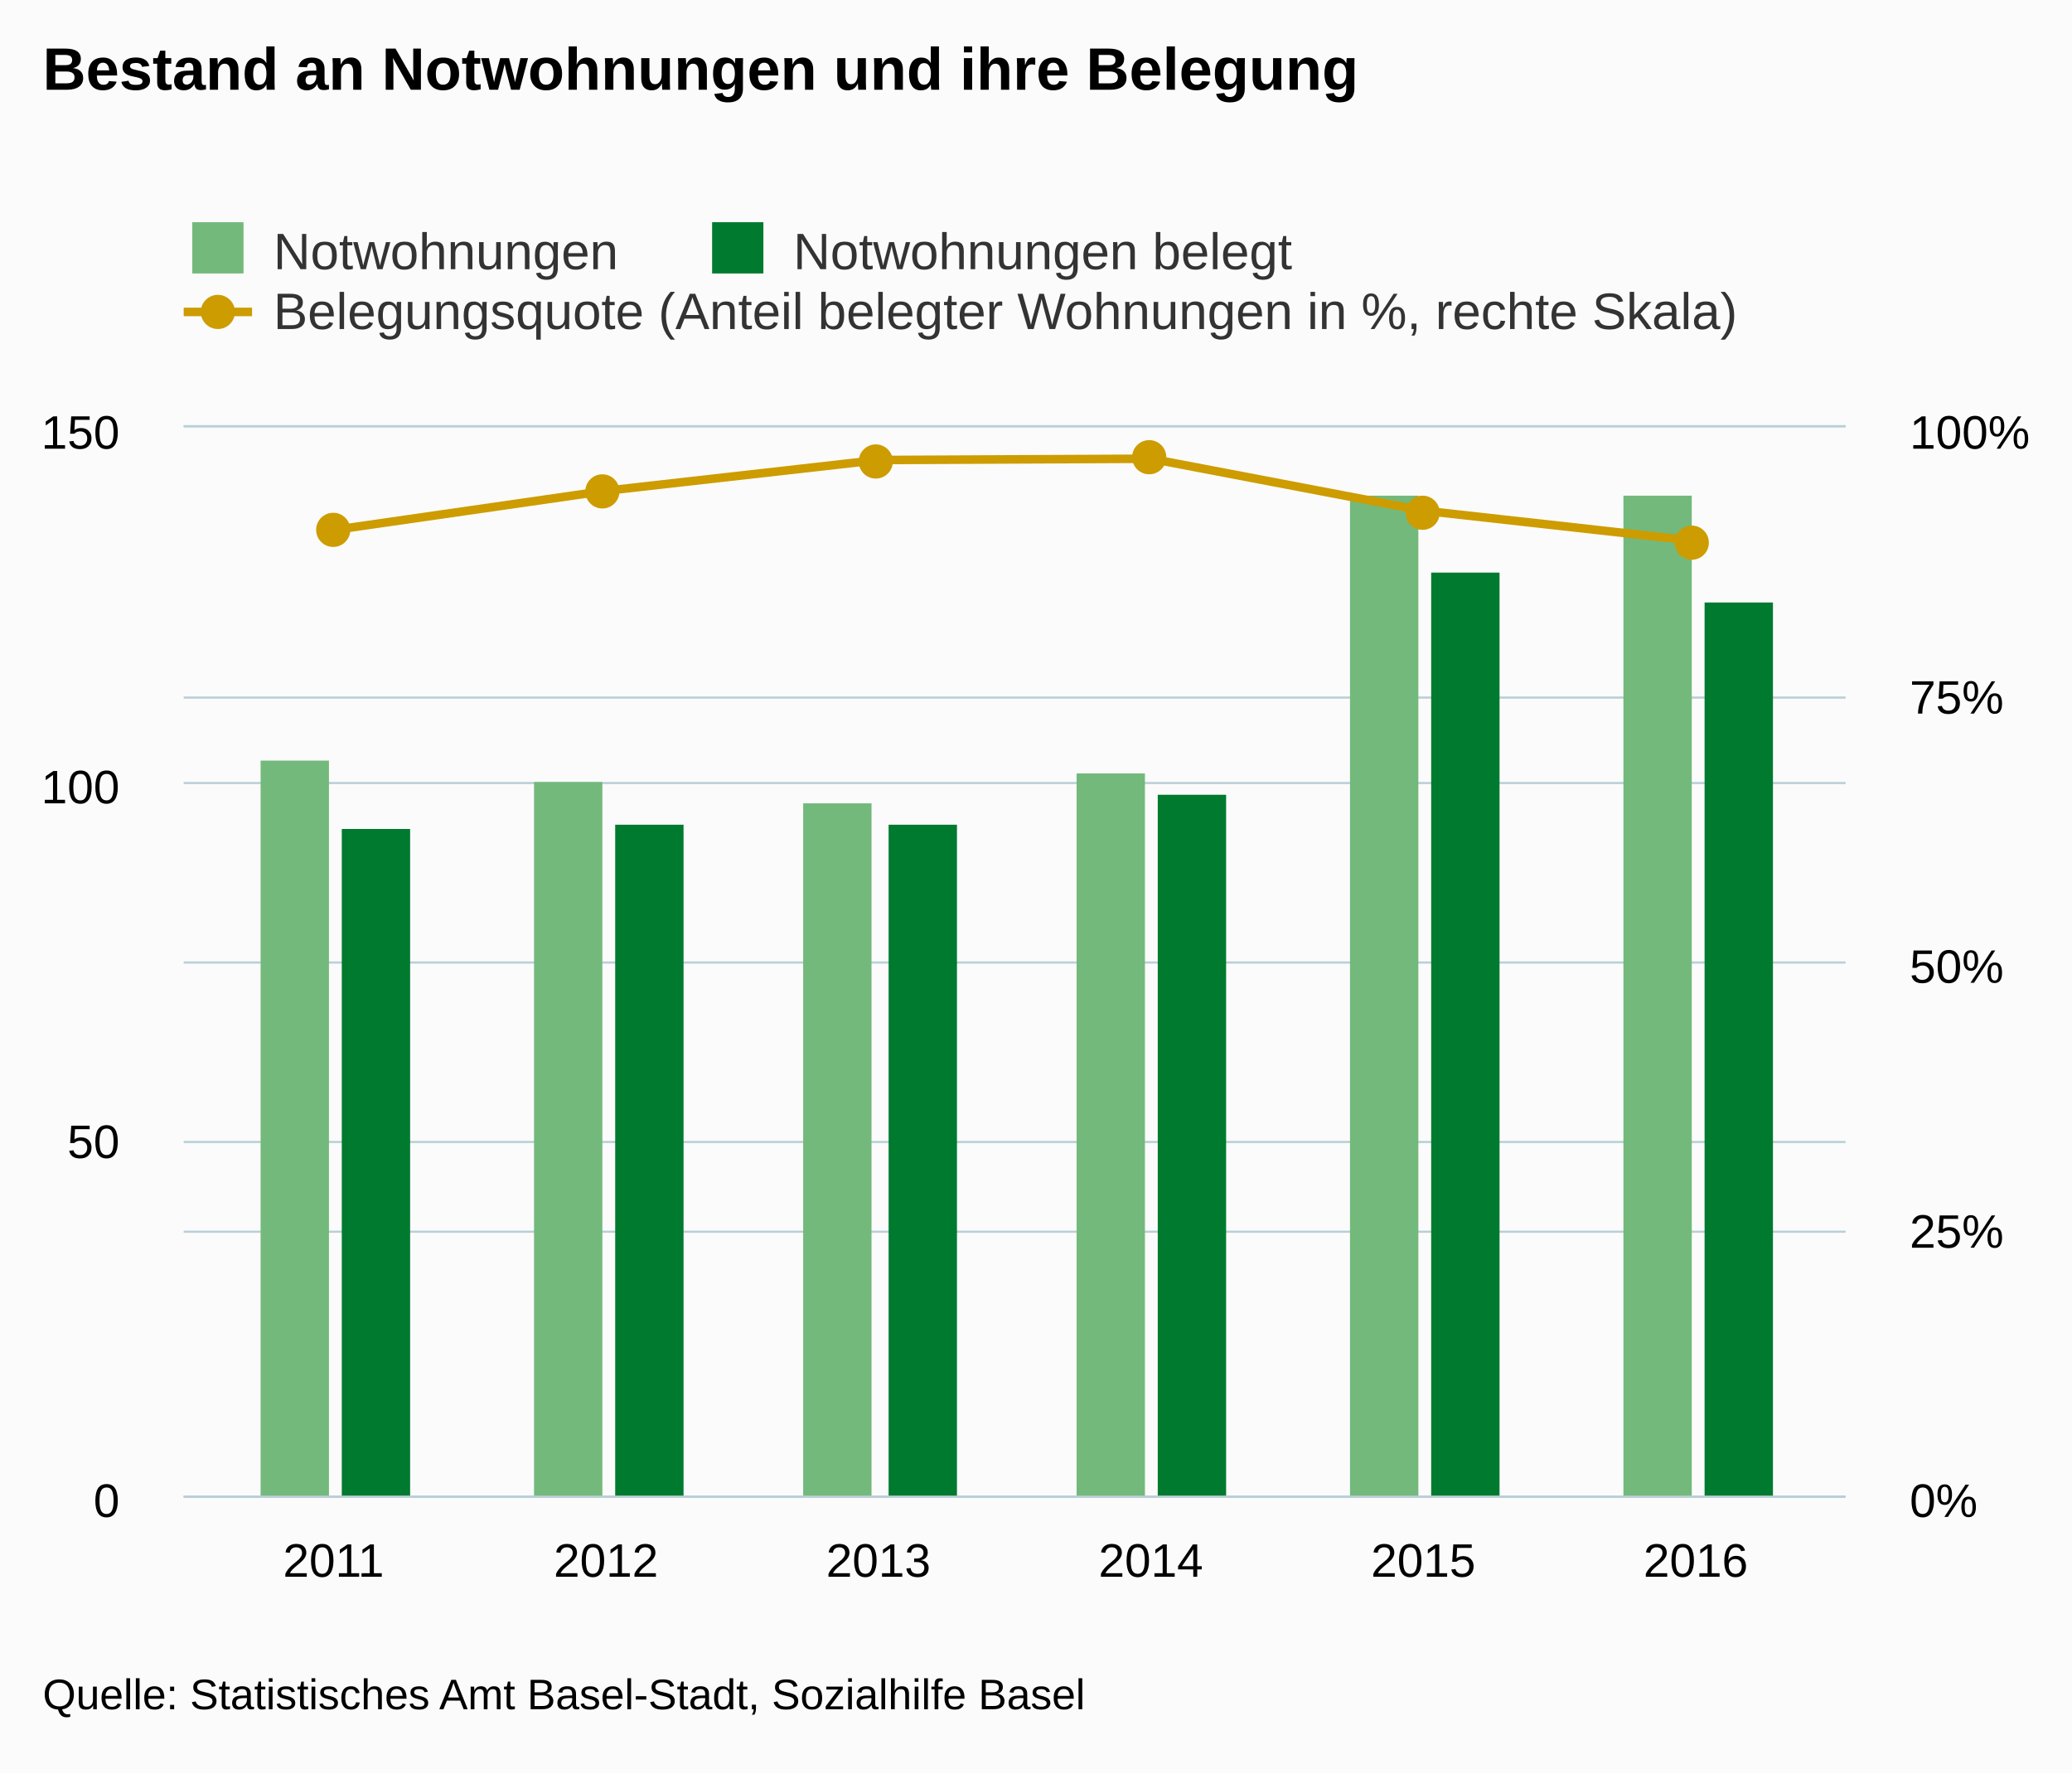
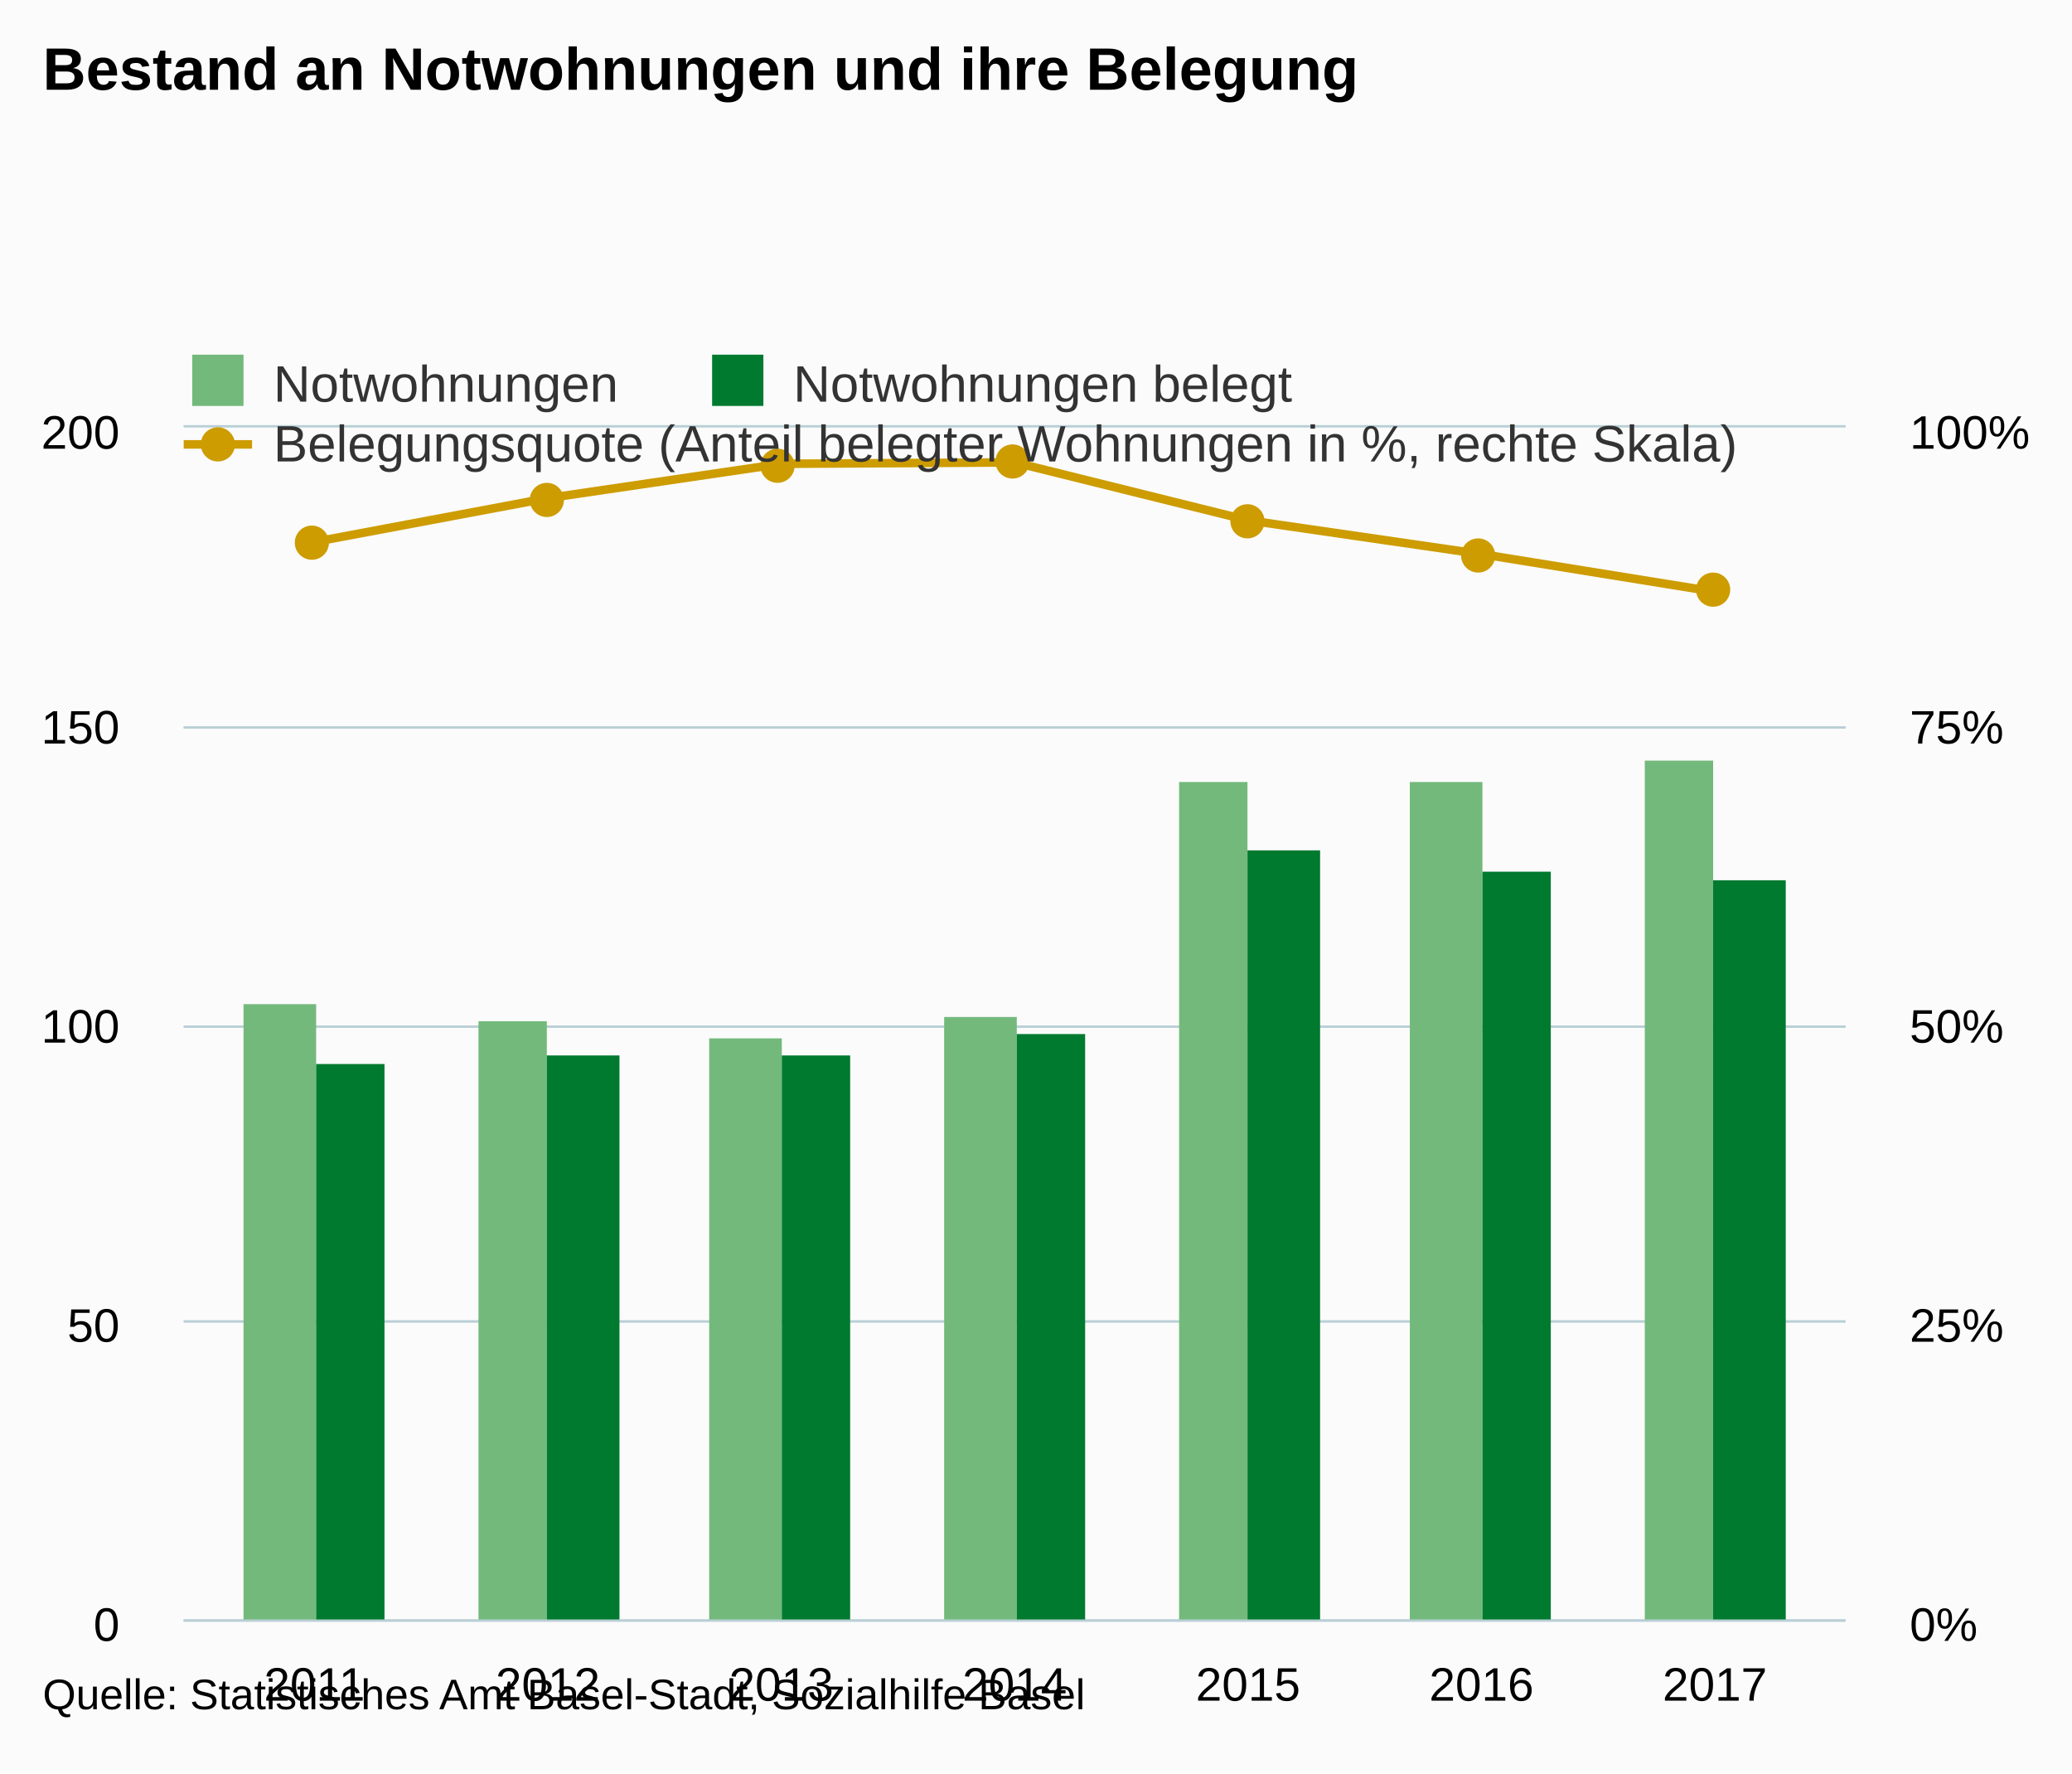
- <svg xmlns="http://www.w3.org/2000/svg" version="1.1" class="highcharts-root" style="font-family:arial;font-size:12px;" viewBox="0 0 485 415">
+ <svg xmlns="http://www.w3.org/2000/svg" version="1.1" class="highcharts-root" style="font-family:Arial;font-size:12px;" viewBox="0 0 485 415">
  <defs>
    <clipPath>
-       <rect x="0" y="0" width="389" height="250" fill="none" />
+       <rect x="0" y="0" width="389" height="279" fill="none" />
    </clipPath>
    <clipPath id="a">
-       <rect x="0" y="0" width="389" height="250" fill="none" />
+       <rect x="0" y="0" width="389" height="279" fill="none" />
    </clipPath>
    <clipPath id="b">
-       <rect x="0" y="0" width="389" height="250" fill="none" />
+       <rect x="0" y="0" width="389" height="279" fill="none" />
    </clipPath>
  </defs>
  <rect fill="#fbfbfb" class="highcharts-background" x="0" y="0" width="485" height="415" rx="0" ry="0" />
-   <rect fill="none" class="highcharts-plot-background" x="43" y="100" width="389" height="250" />
+   <rect fill="none" class="highcharts-plot-background" x="43" y="100" width="389" height="279" />
  <g class="highcharts-pane-group" />
  <g class="highcharts-grid highcharts-xaxis-grid ">
-     <path fill="none" class="highcharts-grid-line" d="M 77.5 100 L 77.5 350" opacity="1" />
-     <path fill="none" class="highcharts-grid-line" d="M 141.5 100 L 141.5 350" opacity="1" />
-     <path fill="none" class="highcharts-grid-line" d="M 205.5 100 L 205.5 350" opacity="1" />
-     <path fill="none" class="highcharts-grid-line" d="M 268.5 100 L 268.5 350" opacity="1" />
-     <path fill="none" class="highcharts-grid-line" d="M 332.5 100 L 332.5 350" opacity="1" />
-     <path fill="none" class="highcharts-grid-line" d="M 396.5 100 L 396.5 350" opacity="1" />
+     <path fill="none" class="highcharts-grid-line" d="M 73.5 100 L 73.5 379" opacity="1" />
+     <path fill="none" class="highcharts-grid-line" d="M 127.5 100 L 127.5 379" opacity="1" />
+     <path fill="none" class="highcharts-grid-line" d="M 182.5 100 L 182.5 379" opacity="1" />
+     <path fill="none" class="highcharts-grid-line" d="M 237.5 100 L 237.5 379" opacity="1" />
+     <path fill="none" class="highcharts-grid-line" d="M 291.5 100 L 291.5 379" opacity="1" />
+     <path fill="none" class="highcharts-grid-line" d="M 346.5 100 L 346.5 379" opacity="1" />
+     <path fill="none" class="highcharts-grid-line" d="M 400.5 100 L 400.5 379" opacity="1" />
  </g>
  <g class="highcharts-grid highcharts-yaxis-grid ">
-     <path fill="none" stroke="#B9CFD7" stroke-width="0.5" class="highcharts-grid-line" d="M 43 350.25 L 432 350.25" opacity="1" />
-     <path fill="none" stroke="#B9CFD7" stroke-width="0.5" class="highcharts-grid-line" d="M 43 267.25 L 432 267.25" opacity="1" />
-     <path fill="none" stroke="#B9CFD7" stroke-width="0.5" class="highcharts-grid-line" d="M 43 183.25 L 432 183.25" opacity="1" />
+     <path fill="none" stroke="#B9CFD7" stroke-width="0.5" class="highcharts-grid-line" d="M 43 379.25 L 432 379.25" opacity="1" />
+     <path fill="none" stroke="#B9CFD7" stroke-width="0.5" class="highcharts-grid-line" d="M 43 309.25 L 432 309.25" opacity="1" />
+     <path fill="none" stroke="#B9CFD7" stroke-width="0.5" class="highcharts-grid-line" d="M 43 240.25 L 432 240.25" opacity="1" />
+     <path fill="none" stroke="#B9CFD7" stroke-width="0.5" class="highcharts-grid-line" d="M 43 170.25 L 432 170.25" opacity="1" />
    <path fill="none" stroke="#B9CFD7" stroke-width="0.5" class="highcharts-grid-line" d="M 43 99.75 L 432 99.75" opacity="1" />
  </g>
  <g class="highcharts-grid highcharts-yaxis-grid ">
-     <path fill="none" stroke="#B9CFD7" stroke-width="0.5" class="highcharts-grid-line" d="M 43 350.25 L 432 350.25" opacity="1" />
-     <path fill="none" stroke="#B9CFD7" stroke-width="0.5" class="highcharts-grid-line" d="M 43 288.25 L 432 288.25" opacity="1" />
-     <path fill="none" stroke="#B9CFD7" stroke-width="0.5" class="highcharts-grid-line" d="M 43 225.25 L 432 225.25" opacity="1" />
-     <path fill="none" stroke="#B9CFD7" stroke-width="0.5" class="highcharts-grid-line" d="M 43 163.25 L 432 163.25" opacity="1" />
+     <path fill="none" stroke="#B9CFD7" stroke-width="0.5" class="highcharts-grid-line" d="M 43 379.25 L 432 379.25" opacity="1" />
+     <path fill="none" stroke="#B9CFD7" stroke-width="0.5" class="highcharts-grid-line" d="M 43 309.25 L 432 309.25" opacity="1" />
+     <path fill="none" stroke="#B9CFD7" stroke-width="0.5" class="highcharts-grid-line" d="M 43 240.25 L 432 240.25" opacity="1" />
+     <path fill="none" stroke="#B9CFD7" stroke-width="0.5" class="highcharts-grid-line" d="M 43 170.25 L 432 170.25" opacity="1" />
    <path fill="none" stroke="#B9CFD7" stroke-width="0.5" class="highcharts-grid-line" d="M 43 99.75 L 432 99.75" opacity="1" />
  </g>
-   <rect fill="none" class="highcharts-plot-border" x="43" y="100" width="389" height="250" />
+   <rect fill="none" class="highcharts-plot-border" x="43" y="100" width="389" height="279" />
  <g class="highcharts-axis highcharts-xaxis ">
-     <path fill="none" class="highcharts-axis-line" stroke="#B9CFD7" stroke-width="0.5" d="M 43 350.25 L 432 350.25" />
+     <path fill="none" class="highcharts-axis-line" stroke="#B9CFD7" stroke-width="0.5" d="M 43 379.25 L 432 379.25" />
  </g>
  <g class="highcharts-axis highcharts-yaxis ">
-     <path fill="none" class="highcharts-axis-line" d="M 43 100 L 43 350" />
+     <path fill="none" class="highcharts-axis-line" d="M 43 100 L 43 379" />
  </g>
  <g class="highcharts-axis highcharts-yaxis ">
-     <path fill="none" class="highcharts-axis-line" d="M 432 100 L 432 350" />
+     <path fill="none" class="highcharts-axis-line" d="M 432 100 L 432 379" />
  </g>
  <g class="highcharts-series-group">
-     <g class="highcharts-series highcharts-series-0 highcharts-column-series highcharts-color-undefined " transform="translate(43,100) scale(1 1)" clip-path="url(#a)">
-       <rect x="18" y="78" width="16" height="173" fill="#73b97c" class="highcharts-point" />
-       <rect x="82" y="83" width="16" height="168" fill="#73b97c" class="highcharts-point" />
-       <rect x="145" y="88" width="16" height="163" fill="#73b97c" class="highcharts-point" />
-       <rect x="209" y="81" width="16" height="170" fill="#73b97c" class="highcharts-point" />
-       <rect x="273" y="16" width="16" height="235" fill="#73b97c" class="highcharts-point" />
-       <rect x="337" y="16" width="16" height="235" fill="#73b97c" class="highcharts-point" />
+     <g class="highcharts-series highcharts-series-0 highcharts-column-series " transform="translate(43,100) scale(1 1)" clip-path="url(#a)">
+       <rect x="14" y="135" width="17" height="145" fill="#73b97c" class="highcharts-point" />
+       <rect x="69" y="139" width="16" height="141" fill="#73b97c" class="highcharts-point" />
+       <rect x="123" y="143" width="17" height="137" fill="#73b97c" class="highcharts-point" />
+       <rect x="178" y="138" width="17" height="142" fill="#73b97c" class="highcharts-point" />
+       <rect x="233" y="83" width="16" height="197" fill="#73b97c" class="highcharts-point" />
+       <rect x="287" y="83" width="17" height="197" fill="#73b97c" class="highcharts-point" />
+       <rect x="342" y="78" width="16" height="202" fill="#73b97c" class="highcharts-point" />
    </g>
-     <g class="highcharts-markers highcharts-series-0 highcharts-column-series highcharts-color-undefined " transform="translate(43,100) scale(1 1)" clip-path="none" />
-     <g class="highcharts-series highcharts-series-1 highcharts-column-series highcharts-color-undefined " transform="translate(43,100) scale(1 1)" clip-path="url(#a)">
-       <rect x="37" y="94" width="16" height="157" fill="#007A2F" class="highcharts-point" />
-       <rect x="101" y="93" width="16" height="158" fill="#007A2F" class="highcharts-point" />
-       <rect x="165" y="93" width="16" height="158" fill="#007A2F" class="highcharts-point" />
-       <rect x="228" y="86" width="16" height="165" fill="#007A2F" class="highcharts-point" />
-       <rect x="292" y="34" width="16" height="217" fill="#007A2F" class="highcharts-point" />
-       <rect x="356" y="41" width="16" height="210" fill="#007A2F" class="highcharts-point" />
+     <g class="highcharts-markers highcharts-series-0 highcharts-column-series " transform="translate(43,100) scale(1 1)" clip-path="none" />
+     <g class="highcharts-series highcharts-series-1 highcharts-column-series " transform="translate(43,100) scale(1 1)" clip-path="url(#a)">
+       <rect x="31" y="149" width="16" height="131" fill="#007A2F" class="highcharts-point" />
+       <rect x="85" y="147" width="17" height="133" fill="#007A2F" class="highcharts-point" />
+       <rect x="140" y="147" width="16" height="133" fill="#007A2F" class="highcharts-point" />
+       <rect x="195" y="142" width="16" height="138" fill="#007A2F" class="highcharts-point" />
+       <rect x="249" y="99" width="17" height="181" fill="#007A2F" class="highcharts-point" />
+       <rect x="304" y="104" width="16" height="176" fill="#007A2F" class="highcharts-point" />
+       <rect x="358" y="106" width="17" height="174" fill="#007A2F" class="highcharts-point" />
    </g>
-     <g class="highcharts-markers highcharts-series-1 highcharts-column-series highcharts-color-undefined " transform="translate(43,100) scale(1 1)" clip-path="none" />
-     <g class="highcharts-series highcharts-series-2 highcharts-line-series highcharts-color-undefined " transform="translate(43,100) scale(1 1)" clip-path="url(#b)">
-       <path fill="none" d="M 35.074 24.038 L 98.844 14.851 L 162.615 7.653 L 226.385 7.353 L 290.156 19.504 L 353.926 26.596" class="highcharts-graph" stroke="#cd9c00" stroke-width="2" stroke-linejoin="round" stroke-linecap="round" />
+     <g class="highcharts-markers highcharts-series-1 highcharts-column-series " transform="translate(43,100) scale(1 1)" clip-path="none" />
+     <g class="highcharts-series highcharts-series-2 highcharts-line-series " transform="translate(43,100) scale(1 1)" clip-path="url(#b)">
+       <path fill="none" d="M 30.596 26.827 L 85.23 16.574 L 139.865 8.541 L 194.5 8.206 L 249.135 21.766 L 303.77 29.681 L 358.404 38.483" class="highcharts-graph" stroke="#cd9c00" stroke-width="2" stroke-linejoin="round" stroke-linecap="round" />
    </g>
-     <g class="highcharts-markers highcharts-series-2 highcharts-line-series highcharts-color-undefined " transform="translate(43,100) scale(1 1)" clip-path="none">
-       <path fill="#cd9c00" d="M 39 24 A 4 4 0 1 1 39 23.996 Z" class="highcharts-point" />
-       <path fill="#cd9c00" d="M 102 15 A 4 4 0 1 1 102 14.996 Z" class="highcharts-point" />
-       <path fill="#cd9c00" d="M 166 8 A 4 4 0 1 1 166 7.996 Z" class="highcharts-point" />
-       <path fill="#cd9c00" d="M 230 7 A 4 4 0 1 1 230 6.996 Z" class="highcharts-point" />
-       <path fill="#cd9c00" d="M 294 20 A 4 4 0 1 1 294 19.996 Z" class="highcharts-point" />
-       <path fill="#cd9c00" d="M 357 27 A 4 4 0 1 1 357 26.996 Z" class="highcharts-point" />
+     <g class="highcharts-markers highcharts-series-2 highcharts-line-series " transform="translate(43,100) scale(1 1)" clip-path="none">
+       <path fill="#cd9c00" d="M 34 27 A 4 4 0 1 1 34 26.996 Z" class="highcharts-point" />
+       <path fill="#cd9c00" d="M 89 17 A 4 4 0 1 1 89 16.996 Z" class="highcharts-point" />
+       <path fill="#cd9c00" d="M 143 9 A 4 4 0 1 1 143 8.996 Z" class="highcharts-point" />
+       <path fill="#cd9c00" d="M 198 8 A 4 4 0 1 1 198 7.996 Z" class="highcharts-point" />
+       <path fill="#cd9c00" d="M 253 22 A 4 4 0 1 1 253 21.996 Z" class="highcharts-point" />
+       <path fill="#cd9c00" d="M 307 30 A 4 4 0 1 1 307 29.996 Z" class="highcharts-point" />
+       <path fill="#cd9c00" d="M 362 38 A 4 4 0 1 1 362 37.996 Z" class="highcharts-point" />
    </g>
  </g>
  <text x="10" text-anchor="start" class="highcharts-title" style="color:#000000;font-size:14px;font-weight:bold;fill:#000000;" y="21">
    <tspan>Bestand an Notwohnungen und ihre Belegung</tspan>
  </text>
-   <g class="highcharts-legend" transform="translate(35,45)">
+   <text x="10" text-anchor="start" class="highcharts-subtitle" style="color:#000000;font-size:12px;font-weight:normal;font-family:Arial;fill:#000000;" y="40" />
+   <g class="highcharts-legend" transform="translate(35,76)">
    <rect fill="none" class="highcharts-legend-box" rx="0" ry="0" x="0" y="0" width="379" height="39" visibility="visible" />
    <g>
      <g>
        <g class="highcharts-legend-item highcharts-column-series highcharts-color-undefined highcharts-series-0" transform="translate(8,3)">
          <text x="21" style="color:#333333;font-size:12px;font-weight:normal;cursor:pointer;fill:#333333;" text-anchor="start" y="15">
            <tspan>Notwohnungen</tspan>
          </text>
          <rect x="2" y="4" width="12" height="12" fill="#73b97c" class="highcharts-point" />
        </g>
        <g class="highcharts-legend-item highcharts-column-series highcharts-color-undefined highcharts-series-1" transform="translate(129.6875,3)">
          <text x="21" y="15" style="color:#333333;font-size:12px;font-weight:normal;cursor:pointer;fill:#333333;" text-anchor="start">
            <tspan>Notwohnungen belegt</tspan>
          </text>
          <rect x="2" y="4" width="12" height="12" fill="#007A2F" class="highcharts-point" />
        </g>
        <g class="highcharts-legend-item highcharts-line-series highcharts-color-undefined highcharts-series-2" transform="translate(8,17)">
          <path fill="none" d="M 0 11 L 16 11" class="highcharts-graph" stroke="#cd9c00" stroke-width="2" />
          <path fill="#cd9c00" d="M 12 11 A 4 4 0 1 1 12 10.996 Z" class="highcharts-point" />
          <text x="21" y="15" style="color:#333333;font-size:12px;font-weight:normal;cursor:pointer;fill:#333333;" text-anchor="start">
            <tspan>Belegungsquote (Anteil belegter Wohnungen in %, rechte Skala)</tspan>
          </text>
        </g>
      </g>
    </g>
  </g>
  <g class="highcharts-axis-labels highcharts-xaxis-labels ">
-     <text x="78.074" style="color:#000000;cursor:default;font-size:11px;fill:#000000;" text-anchor="middle" transform="translate(0,0)" y="369" opacity="1">
-       <tspan>2011</tspan>
+     <text x="73.596" style="color:#000000;cursor:default;font-size:11px;fill:#000000;" text-anchor="middle" transform="translate(0,0)" y="398" opacity="1">
+       2011
    </text>
-     <text x="141.844" style="color:#000000;cursor:default;font-size:11px;fill:#000000;" text-anchor="middle" transform="translate(0,0)" y="369" opacity="1">
-       <tspan>2012</tspan>
+     <text x="128.23" style="color:#000000;cursor:default;font-size:11px;fill:#000000;" text-anchor="middle" transform="translate(0,0)" y="398" opacity="1">
+       2012
    </text>
-     <text x="205.615" style="color:#000000;cursor:default;font-size:11px;fill:#000000;" text-anchor="middle" transform="translate(0,0)" y="369" opacity="1">
-       <tspan>2013</tspan>
+     <text x="182.865" style="color:#000000;cursor:default;font-size:11px;fill:#000000;" text-anchor="middle" transform="translate(0,0)" y="398" opacity="1">
+       2013
    </text>
-     <text x="269.385" style="color:#000000;cursor:default;font-size:11px;fill:#000000;" text-anchor="middle" transform="translate(0,0)" y="369" opacity="1">
-       <tspan>2014</tspan>
+     <text x="237.5" style="color:#000000;cursor:default;font-size:11px;fill:#000000;" text-anchor="middle" transform="translate(0,0)" y="398" opacity="1">
+       2014
    </text>
-     <text x="333.156" style="color:#000000;cursor:default;font-size:11px;fill:#000000;" text-anchor="middle" transform="translate(0,0)" y="369" opacity="1">
-       <tspan>2015</tspan>
+     <text x="292.135" style="color:#000000;cursor:default;font-size:11px;fill:#000000;" text-anchor="middle" transform="translate(0,0)" y="398" opacity="1">
+       2015
    </text>
-     <text x="396.926" style="color:#000000;cursor:default;font-size:11px;fill:#000000;" text-anchor="middle" transform="translate(0,0)" y="369" opacity="1">
-       <tspan>2016</tspan>
+     <text x="346.77" style="color:#000000;cursor:default;font-size:11px;fill:#000000;" text-anchor="middle" transform="translate(0,0)" y="398" opacity="1">
+       2016
+     </text>
+     <text x="401.404" style="color:#000000;cursor:default;font-size:11px;fill:#000000;" text-anchor="middle" transform="translate(0,0)" y="398" opacity="1">
+       2017
    </text>
  </g>
  <g class="highcharts-axis-labels highcharts-yaxis-labels ">
-     <text x="28" style="color:#000000;cursor:default;font-size:11px;fill:#000000;" text-anchor="end" transform="translate(0,0)" y="355" opacity="1">
+     <text x="28" style="color:#000000;cursor:default;font-size:11px;fill:#000000;" text-anchor="end" transform="translate(0,0)" y="384" opacity="1">
      <tspan>0</tspan>
    </text>
-     <text x="28" style="color:#000000;cursor:default;font-size:11px;fill:#000000;" text-anchor="end" transform="translate(0,0)" y="271" opacity="1">
+     <text x="28" style="color:#000000;cursor:default;font-size:11px;fill:#000000;" text-anchor="end" transform="translate(0,0)" y="314" opacity="1">
      <tspan>50</tspan>
    </text>
-     <text x="28" style="color:#000000;cursor:default;font-size:11px;fill:#000000;" text-anchor="end" transform="translate(0,0)" y="188" opacity="1">
+     <text x="28" style="color:#000000;cursor:default;font-size:11px;fill:#000000;" text-anchor="end" transform="translate(0,0)" y="244" opacity="1">
      <tspan>100</tspan>
    </text>
+     <text x="28" style="color:#000000;cursor:default;font-size:11px;fill:#000000;" text-anchor="end" transform="translate(0,0)" y="174" opacity="1">
+       <tspan>150</tspan>
+     </text>
    <text x="28" style="color:#000000;cursor:default;font-size:11px;fill:#000000;" text-anchor="end" transform="translate(0,0)" y="105" opacity="1">
-       <tspan>150</tspan>
+       <tspan>200</tspan>
    </text>
  </g>
  <g class="highcharts-axis-labels highcharts-yaxis-labels ">
-     <text x="447" style="color:#000000;cursor:default;font-size:11px;fill:#000000;" text-anchor="start" transform="translate(0,0)" y="355" opacity="1">
+     <text x="447" style="color:#000000;cursor:default;font-size:11px;fill:#000000;" text-anchor="start" transform="translate(0,0)" y="384" opacity="1">
      <tspan>0%</tspan>
    </text>
-     <text x="447" style="color:#000000;cursor:default;font-size:11px;fill:#000000;" text-anchor="start" transform="translate(0,0)" y="292" opacity="1">
+     <text x="447" style="color:#000000;cursor:default;font-size:11px;fill:#000000;" text-anchor="start" transform="translate(0,0)" y="314" opacity="1">
      <tspan>25%</tspan>
    </text>
-     <text x="447" style="color:#000000;cursor:default;font-size:11px;fill:#000000;" text-anchor="start" transform="translate(0,0)" y="230" opacity="1">
+     <text x="447" style="color:#000000;cursor:default;font-size:11px;fill:#000000;" text-anchor="start" transform="translate(0,0)" y="244" opacity="1">
      <tspan>50%</tspan>
    </text>
-     <text x="447" style="color:#000000;cursor:default;font-size:11px;fill:#000000;" text-anchor="start" transform="translate(0,0)" y="167" opacity="1">
+     <text x="447" style="color:#000000;cursor:default;font-size:11px;fill:#000000;" text-anchor="start" transform="translate(0,0)" y="174" opacity="1">
      <tspan>75%</tspan>
    </text>
    <text x="447" style="color:#000000;cursor:default;font-size:11px;fill:#000000;" text-anchor="start" transform="translate(0,0)" y="105" opacity="1">
      <tspan>100%</tspan>
    </text>
  </g>
  <text x="10" class="highcharts-credits" text-anchor="start" style="cursor:default;color:#000000;font-size:10px;fill:#000000;" y="400">
    <tspan>Quelle: Statistisches Amt Basel-Stadt, Sozialhilfe Basel</tspan>
  </text>
</svg>
